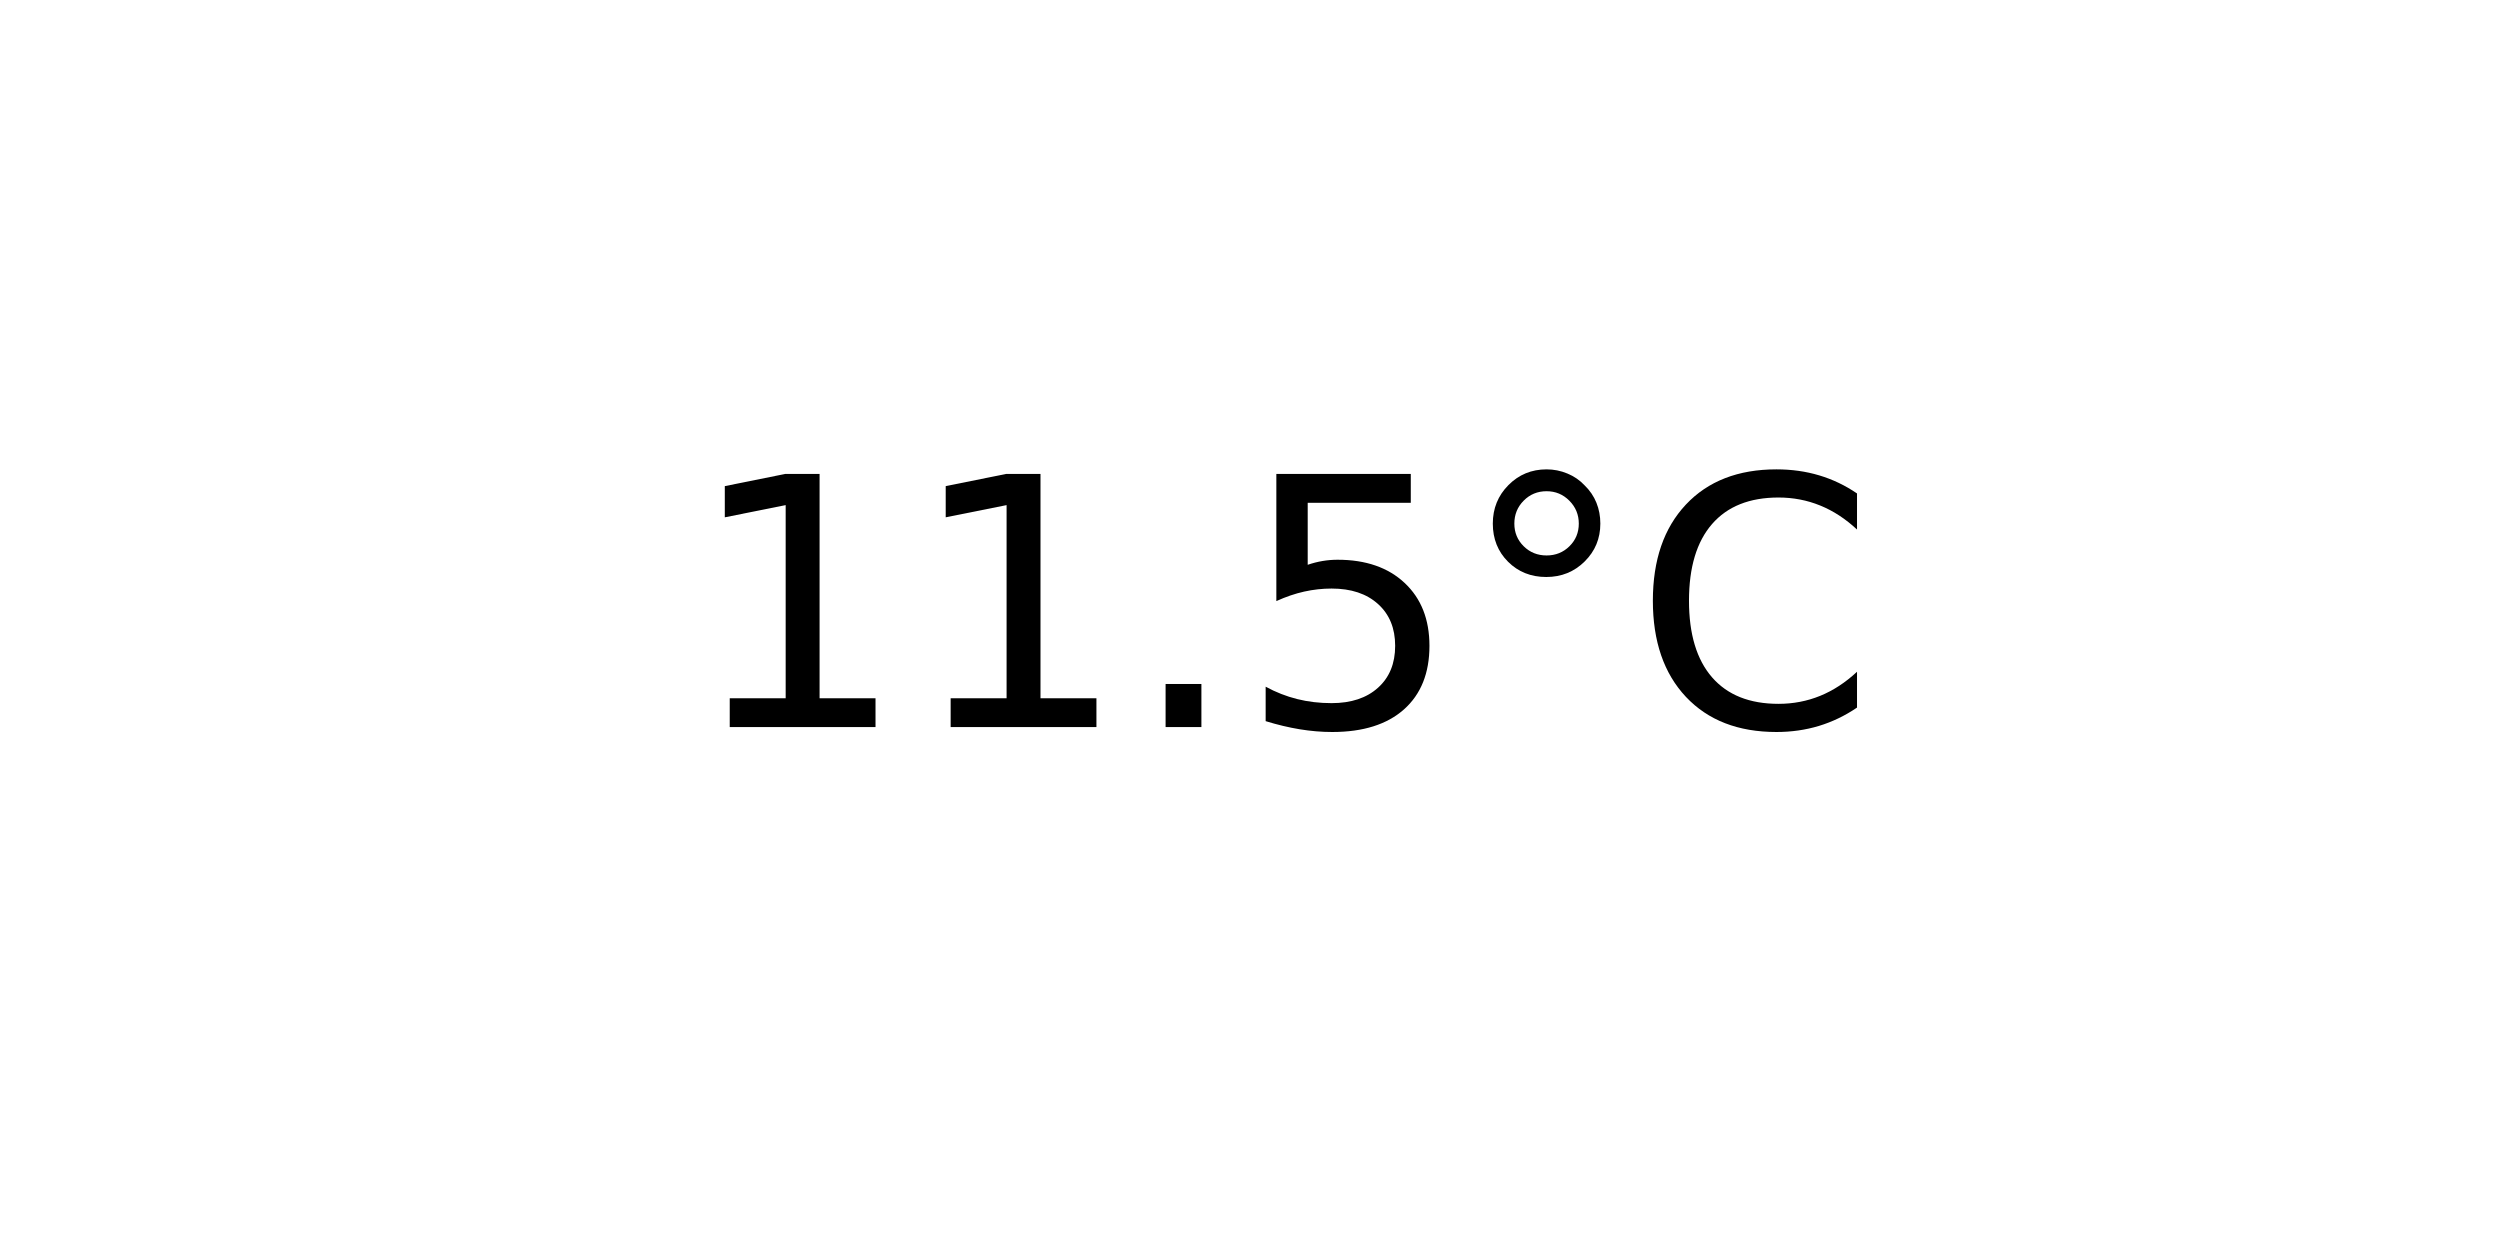
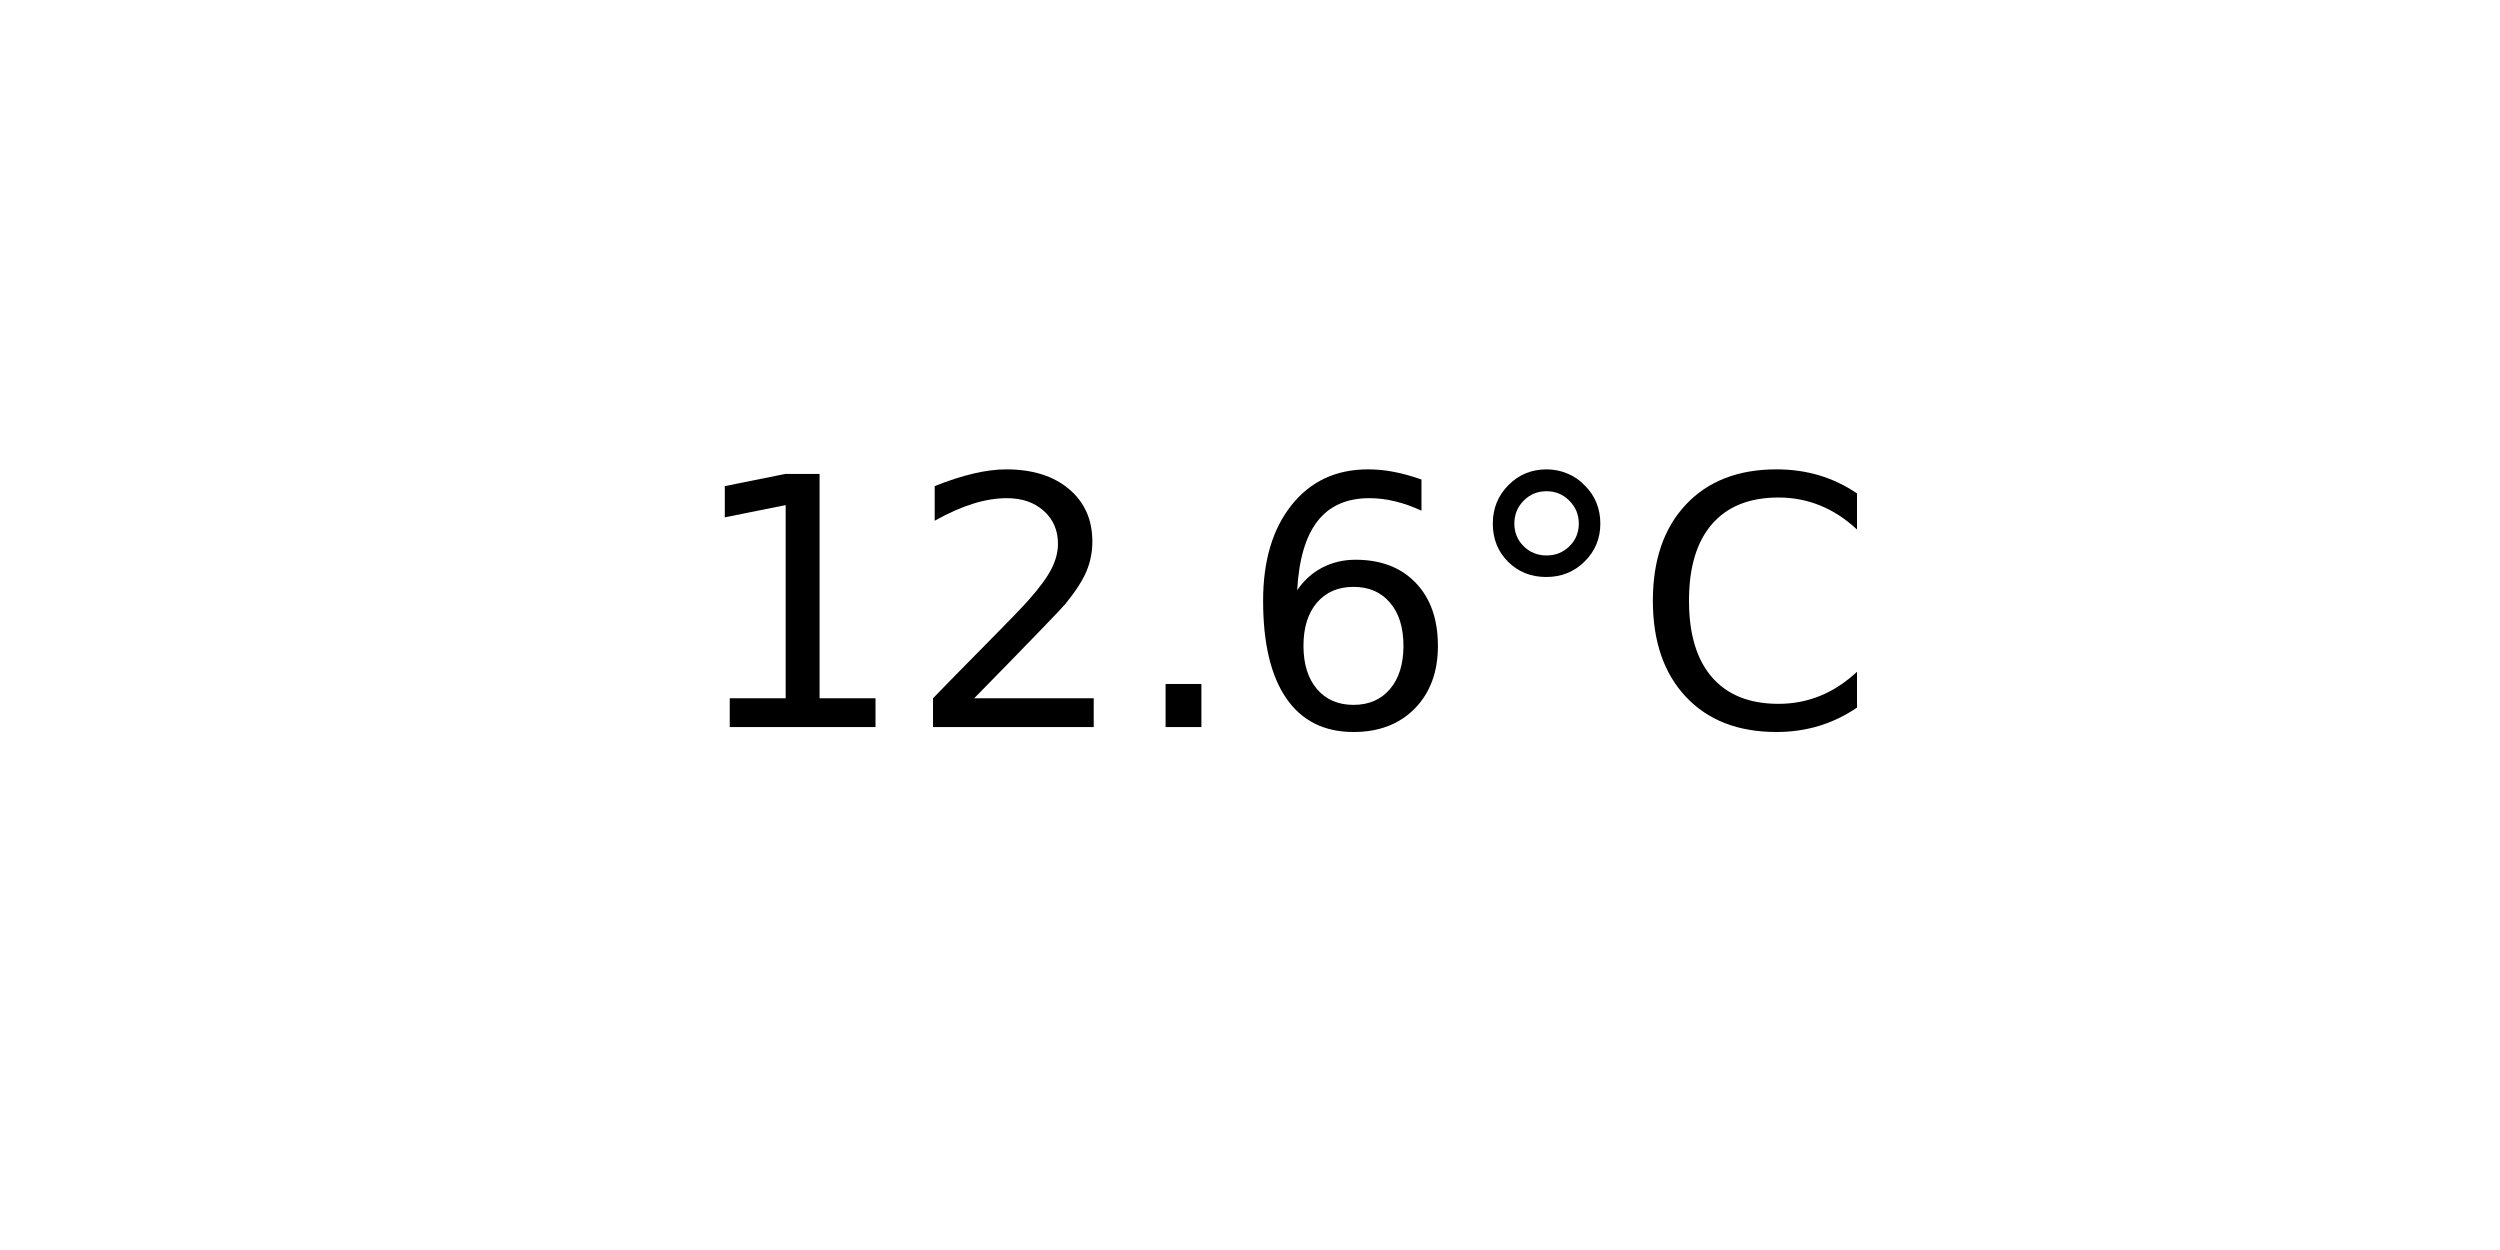
<svg xmlns="http://www.w3.org/2000/svg" xmlns:xlink="http://www.w3.org/1999/xlink" width="72pt" height="36pt" viewBox="0 0 72 36" version="1.1">
  <defs>
    <style type="text/css">*{stroke-linejoin: round; stroke-linecap: butt}</style>
  </defs>
  <g id="figure_1">
    <g id="axes_1">
      <g id="text_1">
        <g transform="translate(19.77578 20.93937) scale(0.1 -0.1)">
          <defs>
            <path id="DejaVuSans-31" d="M 794 531  L 1825 531  L 1825 4091  L 703 3866  L 703 4441  L 1819 4666  L 2450 4666  L 2450 531  L 3481 531  L 3481 0  L 794 0  L 794 531  z " transform="scale(0.015625)" />
+             <path id="DejaVuSans-32" d="M 1228 531  L 3431 531  L 3431 0  L 469 0  L 469 531  Q 828 903 1448 1529  Q 2069 2156 2228 2338  Q 2531 2678 2651 2914  Q 2772 3150 2772 3378  Q 2772 3750 2511 3984  Q 2250 4219 1831 4219  Q 1534 4219 1204 4116  Q 875 4013 500 3803  L 500 4441  Q 881 4594 1212 4672  Q 1544 4750 1819 4750  Q 2544 4750 2975 4387  Q 3406 4025 3406 3419  Q 3406 3131 3298 2873  Q 3191 2616 2906 2266  Q 2828 2175 2409 1742  Q 1991 1309 1228 531  z " transform="scale(0.015625)" />
            <path id="DejaVuSans-2e" d="M 684 794  L 1344 794  L 1344 0  L 684 0  L 684 794  z " transform="scale(0.015625)" />
-             <path id="DejaVuSans-35" d="M 691 4666  L 3169 4666  L 3169 4134  L 1269 4134  L 1269 2991  Q 1406 3038 1543 3061  Q 1681 3084 1819 3084  Q 2600 3084 3056 2656  Q 3513 2228 3513 1497  Q 3513 744 3044 326  Q 2575 -91 1722 -91  Q 1428 -91 1123 -41  Q 819 9 494 109  L 494 744  Q 775 591 1075 516  Q 1375 441 1709 441  Q 2250 441 2565 725  Q 2881 1009 2881 1497  Q 2881 1984 2565 2268  Q 2250 2553 1709 2553  Q 1456 2553 1204 2497  Q 953 2441 691 2322  L 691 4666  z " transform="scale(0.015625)" />
+             <path id="DejaVuSans-36" d="M 2113 2584  Q 1688 2584 1439 2293  Q 1191 2003 1191 1497  Q 1191 994 1439 701  Q 1688 409 2113 409  Q 2538 409 2786 701  Q 3034 994 3034 1497  Q 3034 2003 2786 2293  Q 2538 2584 2113 2584  z M 3366 4563  L 3366 3988  Q 3128 4100 2886 4159  Q 2644 4219 2406 4219  Q 1781 4219 1451 3797  Q 1122 3375 1075 2522  Q 1259 2794 1537 2939  Q 1816 3084 2150 3084  Q 2853 3084 3261 2657  Q 3669 2231 3669 1497  Q 3669 778 3244 343  Q 2819 -91 2113 -91  Q 1303 -91 875 529  Q 447 1150 447 2328  Q 447 3434 972 4092  Q 1497 4750 2381 4750  Q 2619 4750 2861 4703  Q 3103 4656 3366 4563  z " transform="scale(0.015625)" />
            <path id="DejaVuSans-b0" d="M 1600 4347  Q 1350 4347 1178 4173  Q 1006 4000 1006 3750  Q 1006 3503 1178 3333  Q 1350 3163 1600 3163  Q 1850 3163 2022 3333  Q 2194 3503 2194 3750  Q 2194 3997 2020 4172  Q 1847 4347 1600 4347  z M 1600 4750  Q 1800 4750 1984 4673  Q 2169 4597 2303 4453  Q 2447 4313 2519 4134  Q 2591 3956 2591 3750  Q 2591 3338 2302 3052  Q 2013 2766 1594 2766  Q 1172 2766 890 3047  Q 609 3328 609 3750  Q 609 4169 896 4459  Q 1184 4750 1600 4750  z " transform="scale(0.015625)" />
            <path id="DejaVuSans-43" d="M 4122 4306  L 4122 3641  Q 3803 3938 3442 4084  Q 3081 4231 2675 4231  Q 1875 4231 1450 3742  Q 1025 3253 1025 2328  Q 1025 1406 1450 917  Q 1875 428 2675 428  Q 3081 428 3442 575  Q 3803 722 4122 1019  L 4122 359  Q 3791 134 3420 21  Q 3050 -91 2638 -91  Q 1578 -91 968 557  Q 359 1206 359 2328  Q 359 3453 968 4101  Q 1578 4750 2638 4750  Q 3056 4750 3426 4639  Q 3797 4528 4122 4306  z " transform="scale(0.015625)" />
          </defs>
          <use xlink:href="#DejaVuSans-31" />
-           <use xlink:href="#DejaVuSans-31" x="63.623" />
+           <use xlink:href="#DejaVuSans-32" x="63.623" />
          <use xlink:href="#DejaVuSans-2e" x="127.246" />
-           <use xlink:href="#DejaVuSans-35" x="159.033" />
+           <use xlink:href="#DejaVuSans-36" x="159.033" />
          <use xlink:href="#DejaVuSans-b0" x="222.656" />
          <use xlink:href="#DejaVuSans-43" x="272.656" />
        </g>
      </g>
    </g>
  </g>
</svg>
